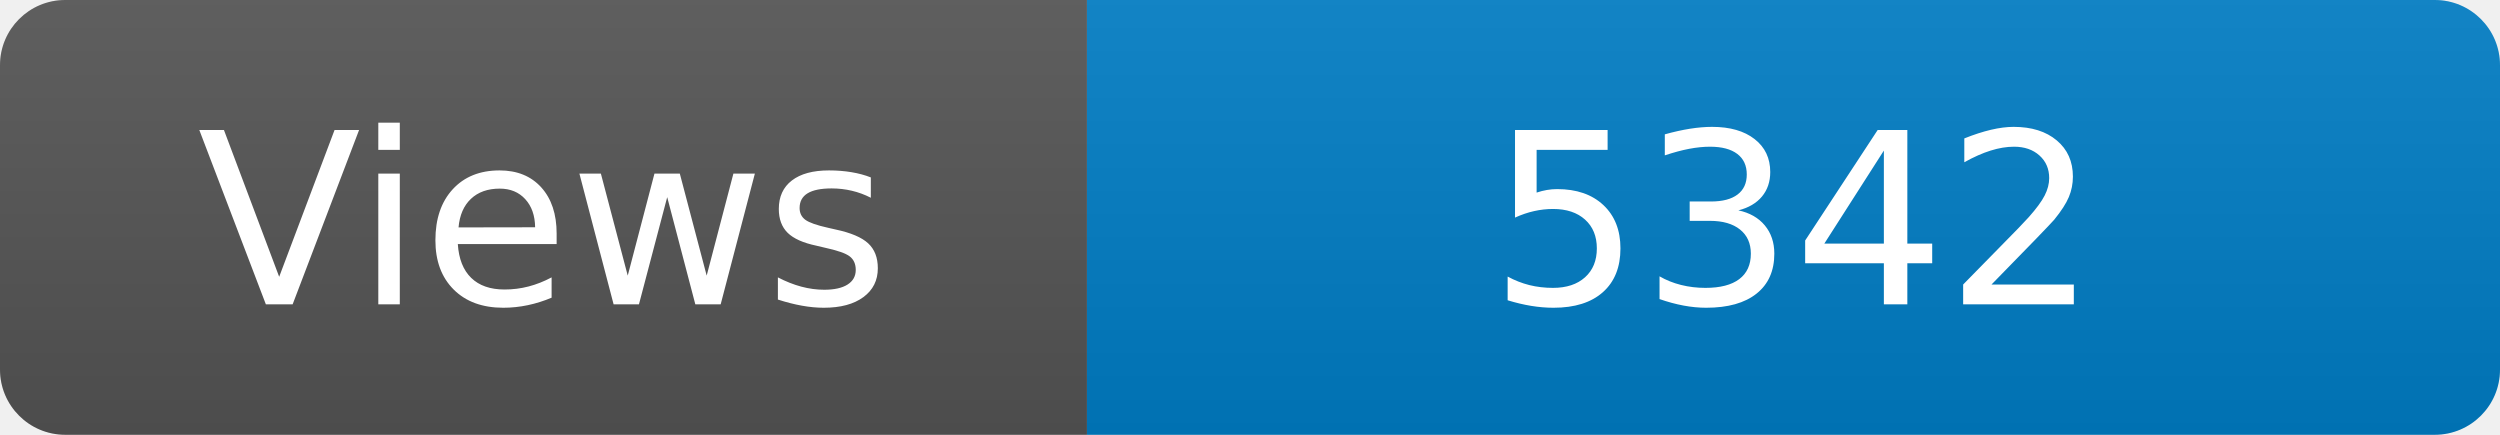
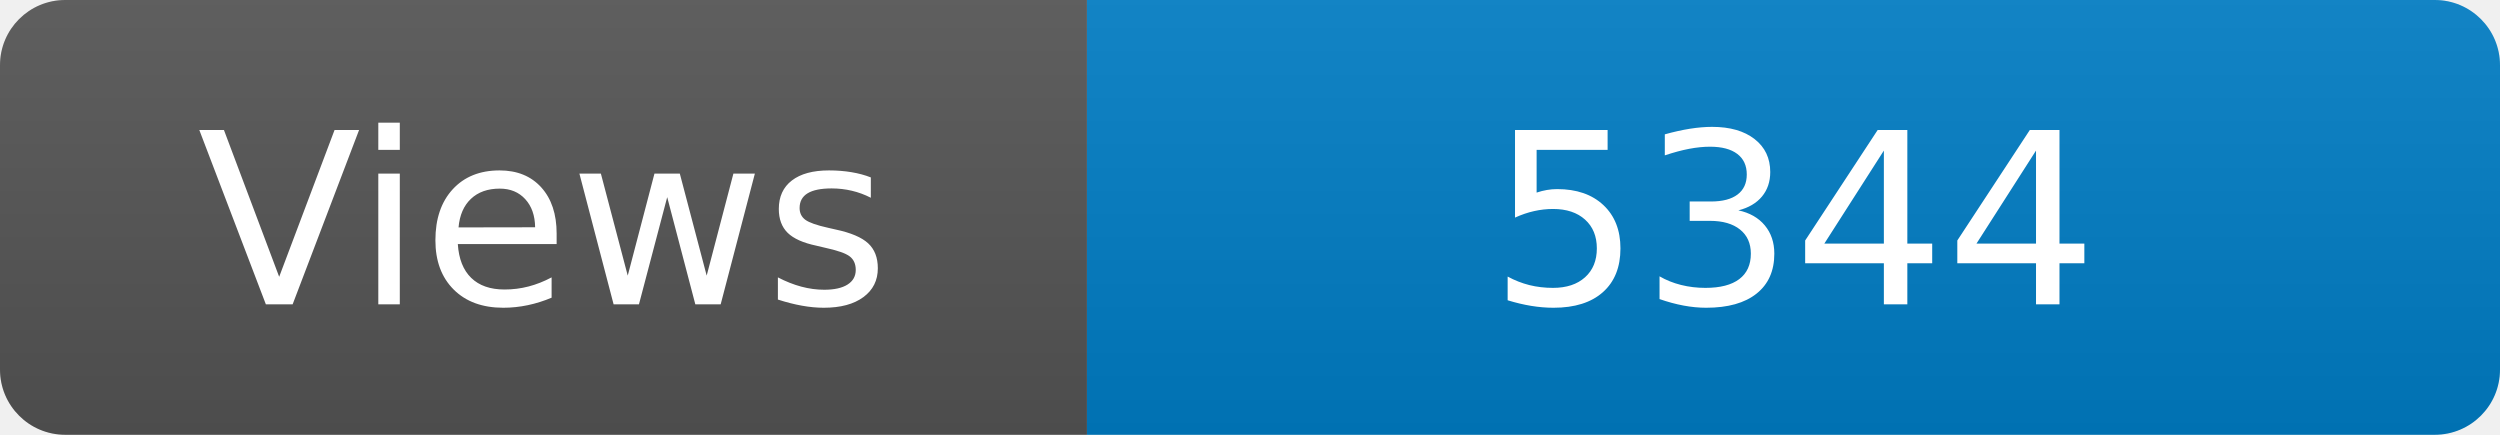
<svg xmlns="http://www.w3.org/2000/svg" width="115" height="20" role="img" aria-label="Maintained?: yes">
  <linearGradient id="s" x2="0" y2="100%">
    <stop offset="0" stop-color="#bbb" stop-opacity=".1" />
    <stop offset="1" stop-opacity=".1" />
  </linearGradient>
  <clipPath id="r">
    <rect width="115" height="20" rx="3" fill="#fff" />
  </clipPath>
  <g clip-path="url(#r)">
    <rect width="50" height="20" fill="#555" />
    <rect x="50" width="160" height="20" fill="#007ec6" />
    <rect width="115" height="20" fill="url(#s)" />
  </g>
  <g fill="#fff" text-anchor="middle" font-family="Verdana,Geneva,DejaVu Sans,sans-serif" font-size="110">
    <text x="250" y="140" transform="scale(.1)" fill="#fff">Views</text>
-     <text x="825" y="140" transform="scale(.1)" fill="#fff">5342</text>
+     <text x="825" y="140" transform="scale(.1)" fill="#fff">5344</text>
  </g>
</svg>
